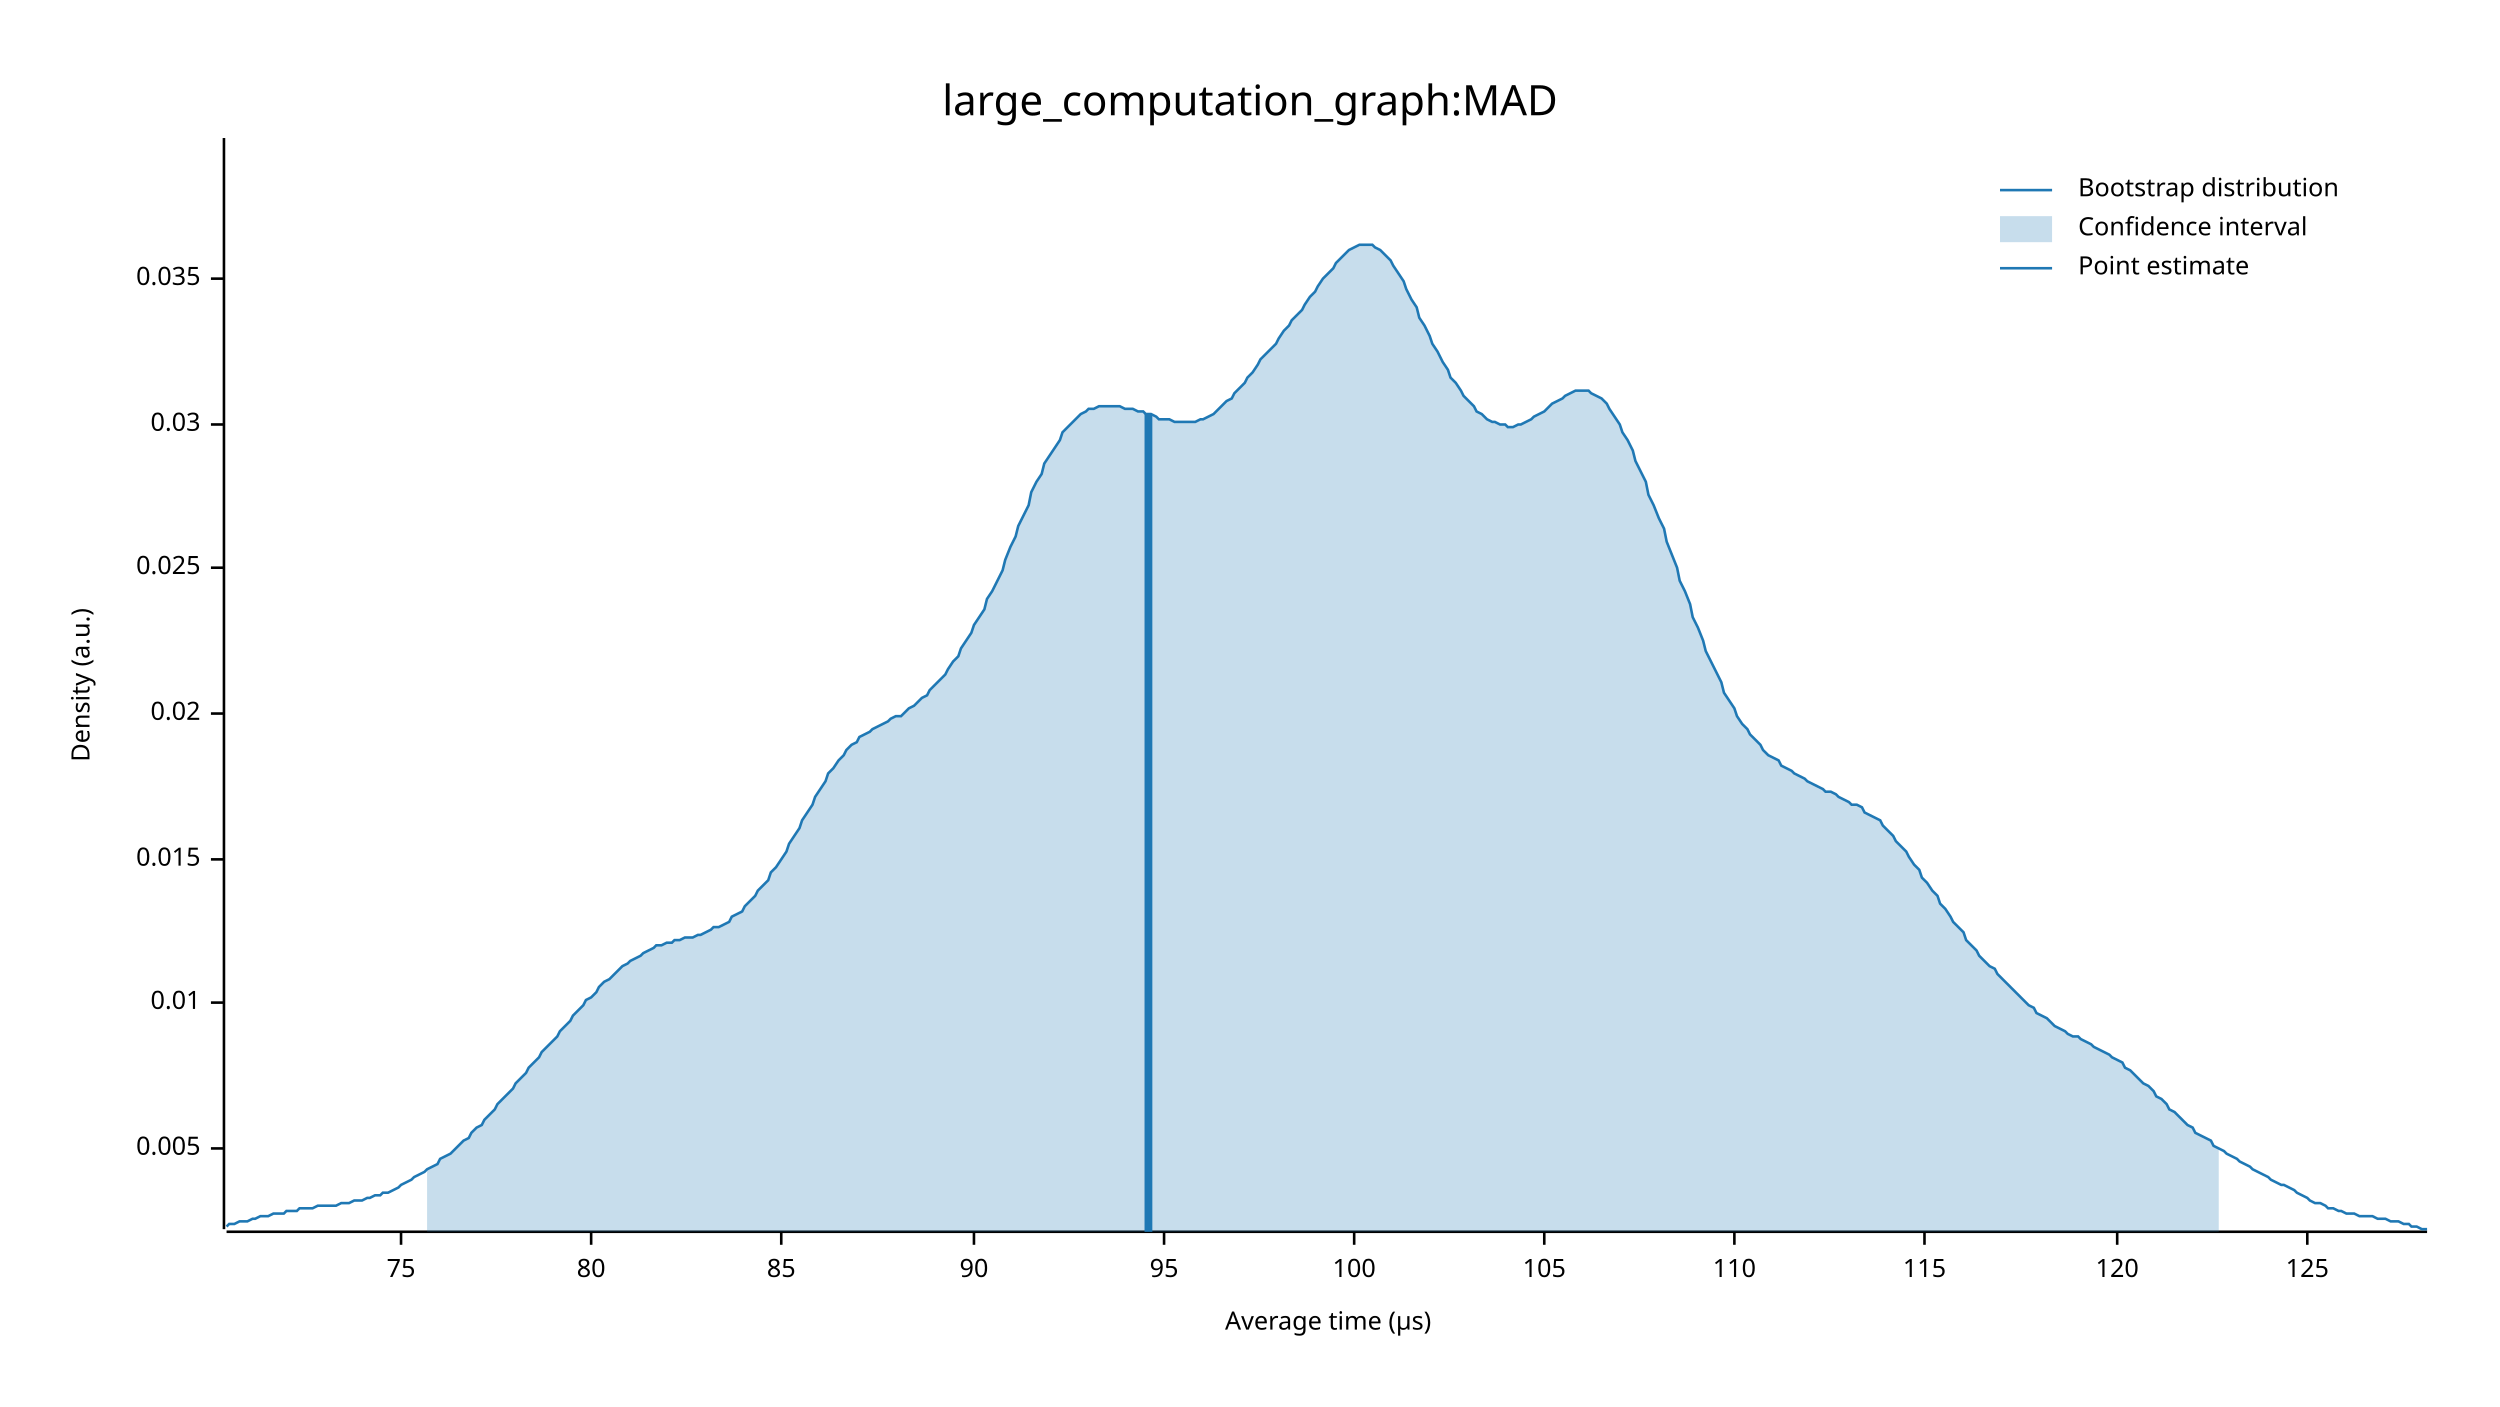
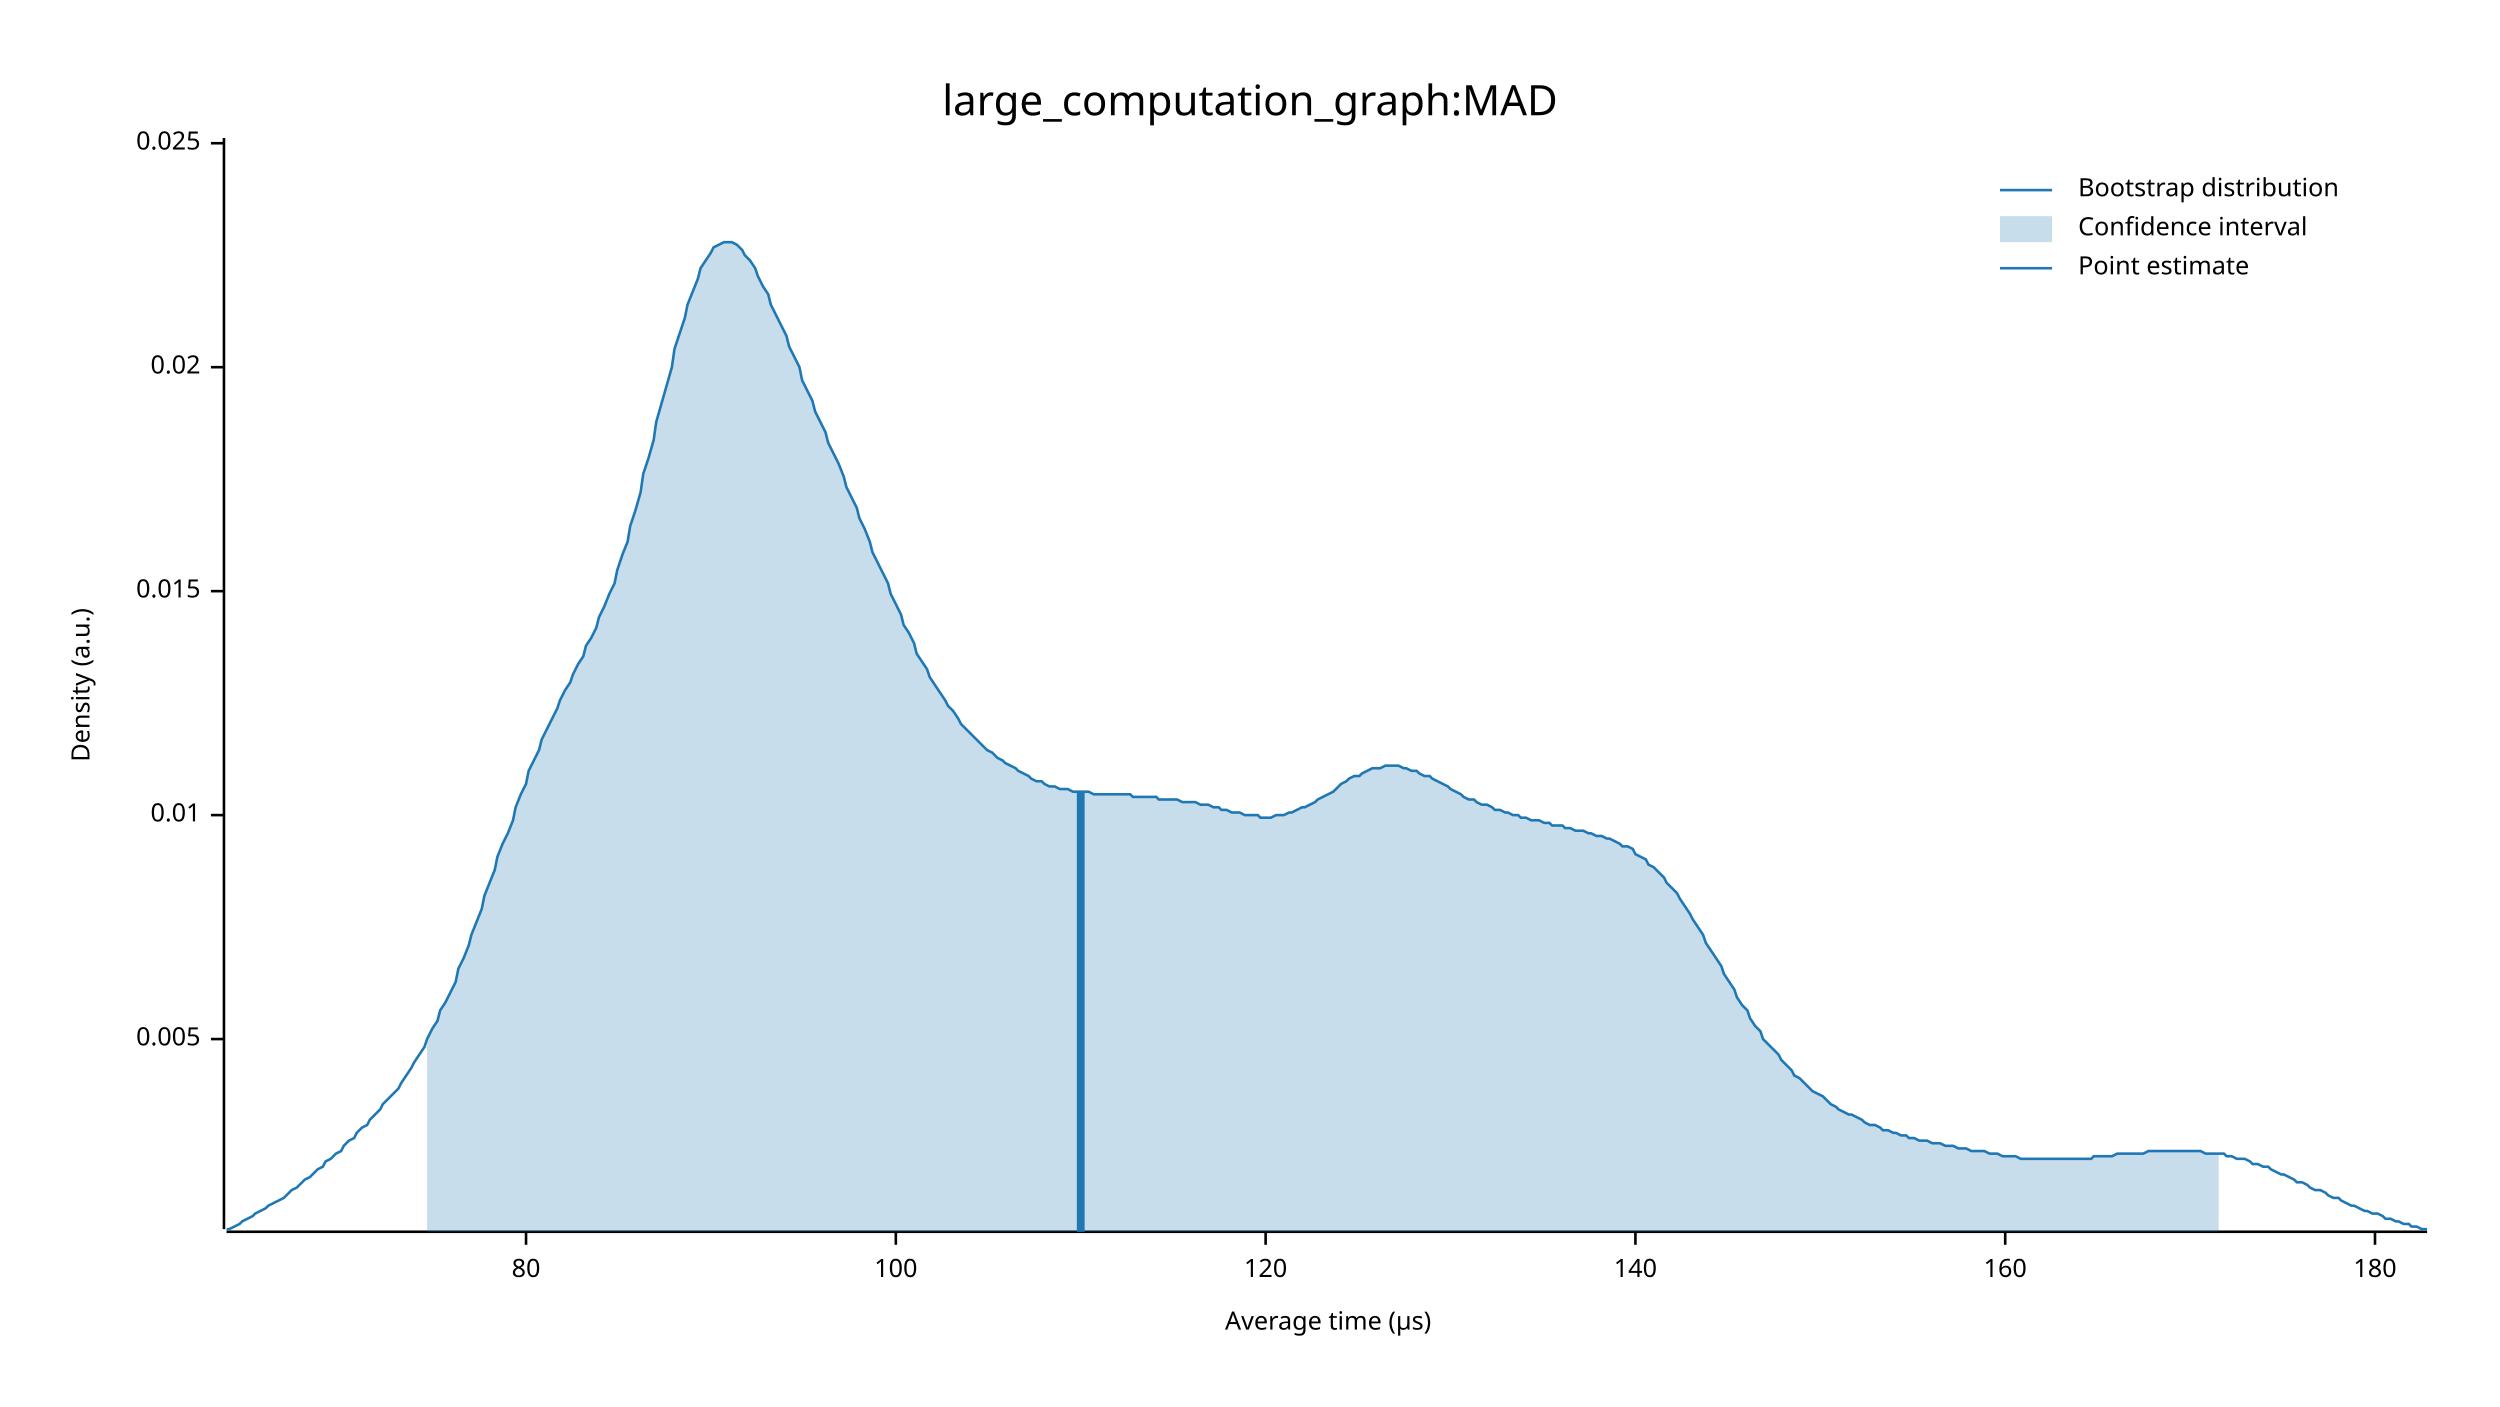
<svg xmlns="http://www.w3.org/2000/svg" width="960" height="540" viewBox="0 0 960 540">
  <text x="480" y="32" dy="0.76em" text-anchor="middle" font-family="sans-serif" font-size="16.129" opacity="1" fill="#000000">
large_computation_graph:MAD
</text>
  <text x="27" y="263" dy="0.76em" text-anchor="middle" font-family="sans-serif" font-size="9.677" opacity="1" fill="#000000" transform="rotate(270, 27, 263)">
Density (a.u.)
</text>
  <text x="510" y="513" dy="-0.5ex" text-anchor="middle" font-family="sans-serif" font-size="9.677" opacity="1" fill="#000000">
Average time (µs)
</text>
  <polyline fill="none" opacity="1" stroke="#000000" stroke-width="1" points="86,53 86,472 " />
-   <text x="77" y="441" dy="0.5ex" text-anchor="end" font-family="sans-serif" font-size="9.677" opacity="1" fill="#000000">
+   <text x="77" y="399" dy="0.5ex" text-anchor="end" font-family="sans-serif" font-size="9.677" opacity="1" fill="#000000">
0.005
</text>
-   <polyline fill="none" opacity="1" stroke="#000000" stroke-width="1" points="81,441 86,441 " />
-   <text x="77" y="385" dy="0.5ex" text-anchor="end" font-family="sans-serif" font-size="9.677" opacity="1" fill="#000000">
+   <polyline fill="none" opacity="1" stroke="#000000" stroke-width="1" points="81,399 86,399 " />
+   <text x="77" y="313" dy="0.5ex" text-anchor="end" font-family="sans-serif" font-size="9.677" opacity="1" fill="#000000">
0.01
</text>
-   <polyline fill="none" opacity="1" stroke="#000000" stroke-width="1" points="81,385 86,385 " />
-   <text x="77" y="330" dy="0.5ex" text-anchor="end" font-family="sans-serif" font-size="9.677" opacity="1" fill="#000000">
+   <polyline fill="none" opacity="1" stroke="#000000" stroke-width="1" points="81,313 86,313 " />
+   <text x="77" y="227" dy="0.5ex" text-anchor="end" font-family="sans-serif" font-size="9.677" opacity="1" fill="#000000">
0.015
</text>
-   <polyline fill="none" opacity="1" stroke="#000000" stroke-width="1" points="81,330 86,330 " />
-   <text x="77" y="274" dy="0.5ex" text-anchor="end" font-family="sans-serif" font-size="9.677" opacity="1" fill="#000000">
+   <polyline fill="none" opacity="1" stroke="#000000" stroke-width="1" points="81,227 86,227 " />
+   <text x="77" y="141" dy="0.5ex" text-anchor="end" font-family="sans-serif" font-size="9.677" opacity="1" fill="#000000">
0.02
</text>
-   <polyline fill="none" opacity="1" stroke="#000000" stroke-width="1" points="81,274 86,274 " />
-   <text x="77" y="218" dy="0.5ex" text-anchor="end" font-family="sans-serif" font-size="9.677" opacity="1" fill="#000000">
+   <polyline fill="none" opacity="1" stroke="#000000" stroke-width="1" points="81,141 86,141 " />
+   <text x="77" y="55" dy="0.5ex" text-anchor="end" font-family="sans-serif" font-size="9.677" opacity="1" fill="#000000">
0.025
</text>
-   <polyline fill="none" opacity="1" stroke="#000000" stroke-width="1" points="81,218 86,218 " />
-   <text x="77" y="163" dy="0.5ex" text-anchor="end" font-family="sans-serif" font-size="9.677" opacity="1" fill="#000000">
- 0.03
- </text>
-   <polyline fill="none" opacity="1" stroke="#000000" stroke-width="1" points="81,163 86,163 " />
-   <text x="77" y="107" dy="0.5ex" text-anchor="end" font-family="sans-serif" font-size="9.677" opacity="1" fill="#000000">
- 0.035
- </text>
-   <polyline fill="none" opacity="1" stroke="#000000" stroke-width="1" points="81,107 86,107 " />
+   <polyline fill="none" opacity="1" stroke="#000000" stroke-width="1" points="81,55 86,55 " />
  <polyline fill="none" opacity="1" stroke="#000000" stroke-width="1" points="87,473 932,473 " />
-   <text x="154" y="483" dy="0.76em" text-anchor="middle" font-family="sans-serif" font-size="9.677" opacity="1" fill="#000000">
- 75
- </text>
-   <polyline fill="none" opacity="1" stroke="#000000" stroke-width="1" points="154,473 154,478 " />
-   <text x="227" y="483" dy="0.76em" text-anchor="middle" font-family="sans-serif" font-size="9.677" opacity="1" fill="#000000">
+   <text x="202" y="483" dy="0.76em" text-anchor="middle" font-family="sans-serif" font-size="9.677" opacity="1" fill="#000000">
80
</text>
-   <polyline fill="none" opacity="1" stroke="#000000" stroke-width="1" points="227,473 227,478 " />
-   <text x="300" y="483" dy="0.76em" text-anchor="middle" font-family="sans-serif" font-size="9.677" opacity="1" fill="#000000">
- 85
- </text>
-   <polyline fill="none" opacity="1" stroke="#000000" stroke-width="1" points="300,473 300,478 " />
-   <text x="374" y="483" dy="0.76em" text-anchor="middle" font-family="sans-serif" font-size="9.677" opacity="1" fill="#000000">
- 90
- </text>
-   <polyline fill="none" opacity="1" stroke="#000000" stroke-width="1" points="374,473 374,478 " />
-   <text x="447" y="483" dy="0.76em" text-anchor="middle" font-family="sans-serif" font-size="9.677" opacity="1" fill="#000000">
- 95
- </text>
-   <polyline fill="none" opacity="1" stroke="#000000" stroke-width="1" points="447,473 447,478 " />
-   <text x="520" y="483" dy="0.76em" text-anchor="middle" font-family="sans-serif" font-size="9.677" opacity="1" fill="#000000">
+   <polyline fill="none" opacity="1" stroke="#000000" stroke-width="1" points="202,473 202,478 " />
+   <text x="344" y="483" dy="0.76em" text-anchor="middle" font-family="sans-serif" font-size="9.677" opacity="1" fill="#000000">
100
</text>
-   <polyline fill="none" opacity="1" stroke="#000000" stroke-width="1" points="520,473 520,478 " />
-   <text x="593" y="483" dy="0.76em" text-anchor="middle" font-family="sans-serif" font-size="9.677" opacity="1" fill="#000000">
- 105
- </text>
-   <polyline fill="none" opacity="1" stroke="#000000" stroke-width="1" points="593,473 593,478 " />
-   <text x="666" y="483" dy="0.76em" text-anchor="middle" font-family="sans-serif" font-size="9.677" opacity="1" fill="#000000">
- 110
- </text>
-   <polyline fill="none" opacity="1" stroke="#000000" stroke-width="1" points="666,473 666,478 " />
-   <text x="739" y="483" dy="0.76em" text-anchor="middle" font-family="sans-serif" font-size="9.677" opacity="1" fill="#000000">
- 115
- </text>
-   <polyline fill="none" opacity="1" stroke="#000000" stroke-width="1" points="739,473 739,478 " />
-   <text x="813" y="483" dy="0.76em" text-anchor="middle" font-family="sans-serif" font-size="9.677" opacity="1" fill="#000000">
+   <polyline fill="none" opacity="1" stroke="#000000" stroke-width="1" points="344,473 344,478 " />
+   <text x="486" y="483" dy="0.76em" text-anchor="middle" font-family="sans-serif" font-size="9.677" opacity="1" fill="#000000">
120
</text>
-   <polyline fill="none" opacity="1" stroke="#000000" stroke-width="1" points="813,473 813,478 " />
-   <text x="886" y="483" dy="0.76em" text-anchor="middle" font-family="sans-serif" font-size="9.677" opacity="1" fill="#000000">
- 125
+   <polyline fill="none" opacity="1" stroke="#000000" stroke-width="1" points="486,473 486,478 " />
+   <text x="628" y="483" dy="0.76em" text-anchor="middle" font-family="sans-serif" font-size="9.677" opacity="1" fill="#000000">
+ 140
</text>
-   <polyline fill="none" opacity="1" stroke="#000000" stroke-width="1" points="886,473 886,478 " />
-   <polyline fill="none" opacity="1" stroke="#1F78B4" stroke-width="1" points="87,471 88,470 90,470 92,469 93,469 95,469 97,468 98,468 100,467 102,467 103,467 105,466 107,466 109,466 110,465 112,465 114,465 115,464 117,464 119,464 120,464 122,463 124,463 125,463 127,463 129,463 131,462 132,462 134,462 136,461 137,461 139,461 141,460 142,460 144,459 146,459 147,458 149,458 151,457 153,456 154,455 156,454 158,453 159,452 161,451 163,450 164,449 166,448 168,447 169,445 171,444 173,443 175,441 176,440 178,438 180,437 181,435 183,433 185,432 186,430 188,428 190,426 191,424 193,422 195,420 197,418 198,416 200,414 202,412 203,410 205,408 207,406 208,404 210,402 212,400 214,398 215,396 217,394 219,392 220,390 222,388 224,386 225,384 227,383 229,381 230,379 232,377 234,376 236,374 237,373 239,371 241,370 242,369 244,368 246,367 247,366 249,365 251,364 252,363 254,363 256,362 258,362 259,361 261,361 263,360 264,360 266,360 268,359 269,359 271,358 273,357 274,356 276,356 278,355 280,354 281,352 283,351 285,350 286,348 288,346 290,344 291,342 293,340 295,338 296,335 298,333 300,330 302,327 303,324 305,321 307,318 308,315 310,312 312,309 313,306 315,303 317,300 318,297 320,295 322,292 324,290 325,288 327,286 329,285 330,283 332,282 334,281 335,280 337,279 339,278 341,277 342,276 344,275 346,275 347,274 349,272 351,271 352,270 354,268 356,267 357,265 359,263 361,261 363,259 364,257 366,254 368,252 369,249 371,246 373,243 374,240 376,237 378,234 379,230 381,227 383,223 385,219 386,215 388,210 390,206 391,202 393,198 395,194 396,189 398,185 400,182 401,178 403,175 405,172 407,169 408,166 410,164 412,162 413,161 415,159 417,158 418,157 420,157 422,156 423,156 425,156 427,156 429,156 430,156 432,157 434,157 435,157 437,158 439,158 440,159 442,159 444,160 445,161 447,161 449,161 451,162 452,162 454,162 456,162 457,162 459,162 461,161 462,161 464,160 466,159 468,157 469,156 471,154 473,153 474,151 476,149 478,147 479,145 481,143 483,140 484,138 486,136 488,134 490,132 491,130 493,127 495,125 496,123 498,121 500,119 501,117 503,114 505,112 506,110 508,107 510,105 512,103 513,101 515,99 517,97 518,96 520,95 522,94 523,94 525,94 527,94 528,95 530,96 532,98 534,100 535,102 537,105 539,108 540,111 542,115 544,118 545,122 547,125 549,129 550,132 552,135 554,139 556,142 557,145 559,147 561,150 562,152 564,154 566,156 567,158 569,159 571,161 573,162 574,162 576,163 578,163 579,164 581,164 583,163 584,163 586,162 588,161 589,160 591,159 593,158 595,156 596,155 598,154 600,153 601,152 603,151 605,150 606,150 608,150 610,150 611,151 613,152 615,153 617,155 618,157 620,160 622,163 623,166 625,169 627,173 628,177 630,181 632,185 633,190 635,194 637,199 639,203 640,208 642,213 644,218 645,223 647,227 649,232 650,237 652,241 654,246 655,250 657,254 659,258 661,262 662,266 664,269 666,272 667,275 669,278 671,280 672,282 674,284 676,286 677,288 679,290 681,291 683,292 684,294 686,295 688,296 689,297 691,298 693,299 694,300 696,301 698,302 700,303 701,304 703,304 705,305 706,306 708,307 710,308 711,309 713,309 715,310 716,312 718,313 720,314 722,315 723,317 725,319 727,321 728,323 730,325 732,327 733,329 735,332 737,334 738,337 740,339 742,342 744,344 745,347 747,349 749,352 750,354 752,356 754,358 755,361 757,363 759,365 760,367 762,369 764,371 766,372 767,374 769,376 771,378 772,379 774,381 776,383 777,384 779,386 781,387 782,389 784,390 786,391 788,393 789,394 791,395 793,396 794,397 796,398 798,398 799,399 801,400 803,401 804,402 806,403 808,404 810,405 811,406 813,407 815,408 816,410 818,411 820,413 821,414 823,416 825,417 827,419 828,421 830,422 832,424 833,426 835,427 837,429 838,430 840,432 842,433 843,435 845,436 847,437 849,438 850,440 852,441 854,442 855,443 857,444 859,445 860,446 862,447 864,448 865,449 867,450 869,451 871,452 872,453 874,454 876,455 877,455 879,456 881,457 882,458 884,459 886,460 887,461 889,462 891,462 893,463 894,464 896,464 898,465 899,465 901,466 903,466 904,466 906,467 908,467 909,467 911,467 913,468 915,468 916,468 918,469 920,469 921,469 923,470 925,470 926,471 928,471 930,472 932,472 " />
-   <polygon opacity="0.25" fill="#1F78B4" points="164,449 166,448 168,447 169,445 171,444 173,443 175,441 176,440 178,438 180,437 181,435 183,433 185,432 186,430 188,428 190,426 191,424 193,422 195,420 197,418 198,416 200,414 202,412 203,410 205,408 207,406 208,404 210,402 212,400 214,398 215,396 217,394 219,392 220,390 222,388 224,386 225,384 227,383 229,381 230,379 232,377 234,376 236,374 237,373 239,371 241,370 242,369 244,368 246,367 247,366 249,365 251,364 252,363 254,363 256,362 258,362 259,361 261,361 263,360 264,360 266,360 268,359 269,359 271,358 273,357 274,356 276,356 278,355 280,354 281,352 283,351 285,350 286,348 288,346 290,344 291,342 293,340 295,338 296,335 298,333 300,330 302,327 303,324 305,321 307,318 308,315 310,312 312,309 313,306 315,303 317,300 318,297 320,295 322,292 324,290 325,288 327,286 329,285 330,283 332,282 334,281 335,280 337,279 339,278 341,277 342,276 344,275 346,275 347,274 349,272 351,271 352,270 354,268 356,267 357,265 359,263 361,261 363,259 364,257 366,254 368,252 369,249 371,246 373,243 374,240 376,237 378,234 379,230 381,227 383,223 385,219 386,215 388,210 390,206 391,202 393,198 395,194 396,189 398,185 400,182 401,178 403,175 405,172 407,169 408,166 410,164 412,162 413,161 415,159 417,158 418,157 420,157 422,156 423,156 425,156 427,156 429,156 430,156 432,157 434,157 435,157 437,158 439,158 440,159 442,159 444,160 445,161 447,161 449,161 451,162 452,162 454,162 456,162 457,162 459,162 461,161 462,161 464,160 466,159 468,157 469,156 471,154 473,153 474,151 476,149 478,147 479,145 481,143 483,140 484,138 486,136 488,134 490,132 491,130 493,127 495,125 496,123 498,121 500,119 501,117 503,114 505,112 506,110 508,107 510,105 512,103 513,101 515,99 517,97 518,96 520,95 522,94 523,94 525,94 527,94 528,95 530,96 532,98 534,100 535,102 537,105 539,108 540,111 542,115 544,118 545,122 547,125 549,129 550,132 552,135 554,139 556,142 557,145 559,147 561,150 562,152 564,154 566,156 567,158 569,159 571,161 573,162 574,162 576,163 578,163 579,164 581,164 583,163 584,163 586,162 588,161 589,160 591,159 593,158 595,156 596,155 598,154 600,153 601,152 603,151 605,150 606,150 608,150 610,150 611,151 613,152 615,153 617,155 618,157 620,160 622,163 623,166 625,169 627,173 628,177 630,181 632,185 633,190 635,194 637,199 639,203 640,208 642,213 644,218 645,223 647,227 649,232 650,237 652,241 654,246 655,250 657,254 659,258 661,262 662,266 664,269 666,272 667,275 669,278 671,280 672,282 674,284 676,286 677,288 679,290 681,291 683,292 684,294 686,295 688,296 689,297 691,298 693,299 694,300 696,301 698,302 700,303 701,304 703,304 705,305 706,306 708,307 710,308 711,309 713,309 715,310 716,312 718,313 720,314 722,315 723,317 725,319 727,321 728,323 730,325 732,327 733,329 735,332 737,334 738,337 740,339 742,342 744,344 745,347 747,349 749,352 750,354 752,356 754,358 755,361 757,363 759,365 760,367 762,369 764,371 766,372 767,374 769,376 771,378 772,379 774,381 776,383 777,384 779,386 781,387 782,389 784,390 786,391 788,393 789,394 791,395 793,396 794,397 796,398 798,398 799,399 801,400 803,401 804,402 806,403 808,404 810,405 811,406 813,407 815,408 816,410 818,411 820,413 821,414 823,416 825,417 827,419 828,421 830,422 832,424 833,426 835,427 837,429 838,430 840,432 842,433 843,435 845,436 847,437 849,438 850,440 852,441 852,473 164,473 " />
-   <polyline fill="none" opacity="1" stroke="#1F78B4" stroke-width="3" points="441,473 441,159 " />
+   <polyline fill="none" opacity="1" stroke="#000000" stroke-width="1" points="628,473 628,478 " />
+   <text x="770" y="483" dy="0.76em" text-anchor="middle" font-family="sans-serif" font-size="9.677" opacity="1" fill="#000000">
+ 160
+ </text>
+   <polyline fill="none" opacity="1" stroke="#000000" stroke-width="1" points="770,473 770,478 " />
+   <text x="912" y="483" dy="0.76em" text-anchor="middle" font-family="sans-serif" font-size="9.677" opacity="1" fill="#000000">
+ 180
+ </text>
+   <polyline fill="none" opacity="1" stroke="#000000" stroke-width="1" points="912,473 912,478 " />
+   <polyline fill="none" opacity="1" stroke="#1F78B4" stroke-width="1" points="87,472 88,472 90,471 92,470 93,469 95,468 97,467 98,466 100,465 102,464 103,463 105,462 107,461 109,460 110,459 112,457 114,456 115,455 117,453 119,452 120,451 122,449 124,448 125,446 127,445 129,443 131,442 132,440 134,438 136,437 137,435 139,433 141,432 142,430 144,428 146,426 147,424 149,422 151,420 153,418 154,416 156,413 158,410 159,408 161,405 163,402 164,399 166,395 168,392 169,388 171,385 173,381 175,377 176,372 178,368 180,363 181,359 183,354 185,349 186,344 188,339 190,334 191,329 193,324 195,320 197,315 198,310 200,305 202,301 203,296 205,292 207,288 208,284 210,280 212,276 214,272 215,269 217,265 219,262 220,259 222,255 224,252 225,248 227,245 229,241 230,237 232,233 234,228 236,224 237,219 239,213 241,208 242,202 244,196 246,189 247,182 249,176 251,169 252,162 254,155 256,148 258,141 259,134 261,128 263,122 264,117 266,112 268,107 269,103 271,100 273,97 274,95 276,94 278,93 280,93 281,93 283,94 285,96 286,98 288,100 290,103 291,106 293,110 295,113 296,117 298,121 300,125 302,129 303,133 305,137 307,141 308,146 310,150 312,154 313,158 315,162 317,166 318,170 320,174 322,178 324,183 325,187 327,191 329,195 330,199 332,203 334,208 335,212 337,216 339,220 341,224 342,228 344,232 346,236 347,240 349,243 351,247 352,251 354,254 356,257 357,260 359,263 361,266 363,269 364,271 366,273 368,276 369,278 371,280 373,282 374,283 376,285 378,287 379,288 381,289 383,291 385,292 386,293 388,294 390,295 391,296 393,297 395,298 396,299 398,300 400,300 401,301 403,302 405,302 407,303 408,303 410,303 412,304 413,304 415,304 417,304 418,304 420,305 422,305 423,305 425,305 427,305 429,305 430,305 432,305 434,305 435,306 437,306 439,306 440,306 442,306 444,306 445,307 447,307 449,307 451,307 452,307 454,308 456,308 457,308 459,308 461,309 462,309 464,309 466,310 468,310 469,311 471,311 473,312 474,312 476,312 478,313 479,313 481,313 483,313 484,314 486,314 488,314 490,313 491,313 493,313 495,312 496,312 498,311 500,310 501,310 503,309 505,308 506,307 508,306 510,305 512,304 513,303 515,301 517,300 518,299 520,298 522,298 523,297 525,296 527,295 528,295 530,295 532,294 534,294 535,294 537,294 539,295 540,295 542,296 544,296 545,297 547,298 549,298 550,299 552,300 554,301 556,302 557,303 559,304 561,305 562,306 564,307 566,307 567,308 569,309 571,309 573,310 574,311 576,311 578,312 579,312 581,313 583,313 584,314 586,314 588,315 589,315 591,315 593,316 595,316 596,317 598,317 600,317 601,318 603,318 605,319 606,319 608,319 610,320 611,320 613,321 615,321 617,322 618,322 620,323 622,324 623,325 625,325 627,326 628,328 630,329 632,330 633,332 635,333 637,335 639,337 640,339 642,341 644,343 645,345 647,348 649,351 650,353 652,356 654,359 655,362 657,365 659,368 661,371 662,374 664,377 666,380 667,383 669,386 671,388 672,391 674,394 676,396 677,399 679,401 681,403 683,405 684,407 686,409 688,411 689,413 691,414 693,416 694,417 696,419 698,420 700,421 701,422 703,424 705,425 706,426 708,427 710,428 711,428 713,429 715,430 716,431 718,432 720,432 722,433 723,434 725,434 727,435 728,435 730,436 732,436 733,437 735,437 737,438 738,438 740,438 742,439 744,439 745,439 747,440 749,440 750,440 752,441 754,441 755,441 757,442 759,442 760,442 762,442 764,443 766,443 767,443 769,444 771,444 772,444 774,444 776,445 777,445 779,445 781,445 782,445 784,445 786,445 788,445 789,445 791,445 793,445 794,445 796,445 798,445 799,445 801,445 803,445 804,444 806,444 808,444 810,444 811,444 813,443 815,443 816,443 818,443 820,443 821,443 823,443 825,442 827,442 828,442 830,442 832,442 833,442 835,442 837,442 838,442 840,442 842,442 843,442 845,442 847,443 849,443 850,443 852,443 854,443 855,444 857,444 859,445 860,445 862,445 864,446 865,447 867,447 869,448 871,448 872,449 874,450 876,451 877,451 879,452 881,453 882,454 884,454 886,455 887,456 889,457 891,457 893,458 894,459 896,460 898,460 899,461 901,462 903,463 904,463 906,464 908,465 909,465 911,466 913,466 915,467 916,468 918,468 920,469 921,469 923,470 925,470 926,471 928,471 930,472 932,472 " />
+   <polygon opacity="0.25" fill="#1F78B4" points="164,399 166,395 168,392 169,388 171,385 173,381 175,377 176,372 178,368 180,363 181,359 183,354 185,349 186,344 188,339 190,334 191,329 193,324 195,320 197,315 198,310 200,305 202,301 203,296 205,292 207,288 208,284 210,280 212,276 214,272 215,269 217,265 219,262 220,259 222,255 224,252 225,248 227,245 229,241 230,237 232,233 234,228 236,224 237,219 239,213 241,208 242,202 244,196 246,189 247,182 249,176 251,169 252,162 254,155 256,148 258,141 259,134 261,128 263,122 264,117 266,112 268,107 269,103 271,100 273,97 274,95 276,94 278,93 280,93 281,93 283,94 285,96 286,98 288,100 290,103 291,106 293,110 295,113 296,117 298,121 300,125 302,129 303,133 305,137 307,141 308,146 310,150 312,154 313,158 315,162 317,166 318,170 320,174 322,178 324,183 325,187 327,191 329,195 330,199 332,203 334,208 335,212 337,216 339,220 341,224 342,228 344,232 346,236 347,240 349,243 351,247 352,251 354,254 356,257 357,260 359,263 361,266 363,269 364,271 366,273 368,276 369,278 371,280 373,282 374,283 376,285 378,287 379,288 381,289 383,291 385,292 386,293 388,294 390,295 391,296 393,297 395,298 396,299 398,300 400,300 401,301 403,302 405,302 407,303 408,303 410,303 412,304 413,304 415,304 417,304 418,304 420,305 422,305 423,305 425,305 427,305 429,305 430,305 432,305 434,305 435,306 437,306 439,306 440,306 442,306 444,306 445,307 447,307 449,307 451,307 452,307 454,308 456,308 457,308 459,308 461,309 462,309 464,309 466,310 468,310 469,311 471,311 473,312 474,312 476,312 478,313 479,313 481,313 483,313 484,314 486,314 488,314 490,313 491,313 493,313 495,312 496,312 498,311 500,310 501,310 503,309 505,308 506,307 508,306 510,305 512,304 513,303 515,301 517,300 518,299 520,298 522,298 523,297 525,296 527,295 528,295 530,295 532,294 534,294 535,294 537,294 539,295 540,295 542,296 544,296 545,297 547,298 549,298 550,299 552,300 554,301 556,302 557,303 559,304 561,305 562,306 564,307 566,307 567,308 569,309 571,309 573,310 574,311 576,311 578,312 579,312 581,313 583,313 584,314 586,314 588,315 589,315 591,315 593,316 595,316 596,317 598,317 600,317 601,318 603,318 605,319 606,319 608,319 610,320 611,320 613,321 615,321 617,322 618,322 620,323 622,324 623,325 625,325 627,326 628,328 630,329 632,330 633,332 635,333 637,335 639,337 640,339 642,341 644,343 645,345 647,348 649,351 650,353 652,356 654,359 655,362 657,365 659,368 661,371 662,374 664,377 666,380 667,383 669,386 671,388 672,391 674,394 676,396 677,399 679,401 681,403 683,405 684,407 686,409 688,411 689,413 691,414 693,416 694,417 696,419 698,420 700,421 701,422 703,424 705,425 706,426 708,427 710,428 711,428 713,429 715,430 716,431 718,432 720,432 722,433 723,434 725,434 727,435 728,435 730,436 732,436 733,437 735,437 737,438 738,438 740,438 742,439 744,439 745,439 747,440 749,440 750,440 752,441 754,441 755,441 757,442 759,442 760,442 762,442 764,443 766,443 767,443 769,444 771,444 772,444 774,444 776,445 777,445 779,445 781,445 782,445 784,445 786,445 788,445 789,445 791,445 793,445 794,445 796,445 798,445 799,445 801,445 803,445 804,444 806,444 808,444 810,444 811,444 813,443 815,443 816,443 818,443 820,443 821,443 823,443 825,442 827,442 828,442 830,442 832,442 833,442 835,442 837,442 838,442 840,442 842,442 843,442 845,442 847,443 849,443 850,443 852,443 852,473 164,473 " />
+   <polyline fill="none" opacity="1" stroke="#1F78B4" stroke-width="3" points="415,473 415,304 " />
  <text x="798" y="68" dy="0.76em" text-anchor="start" font-family="sans-serif" font-size="9.677" opacity="1" fill="#000000">
Bootstrap distribution
</text>
  <text x="798" y="83" dy="0.76em" text-anchor="start" font-family="sans-serif" font-size="9.677" opacity="1" fill="#000000">
Confidence interval
</text>
  <text x="798" y="98" dy="0.76em" text-anchor="start" font-family="sans-serif" font-size="9.677" opacity="1" fill="#000000">
Point estimate
</text>
  <polyline fill="none" opacity="1" stroke="#1F78B4" stroke-width="1" points="768,73 788,73 " />
  <rect x="768" y="83" width="20" height="10" opacity="0.25" fill="#1F78B4" stroke="none" />
  <polyline fill="none" opacity="1" stroke="#1F78B4" stroke-width="1" points="768,103 788,103 " />
</svg>
